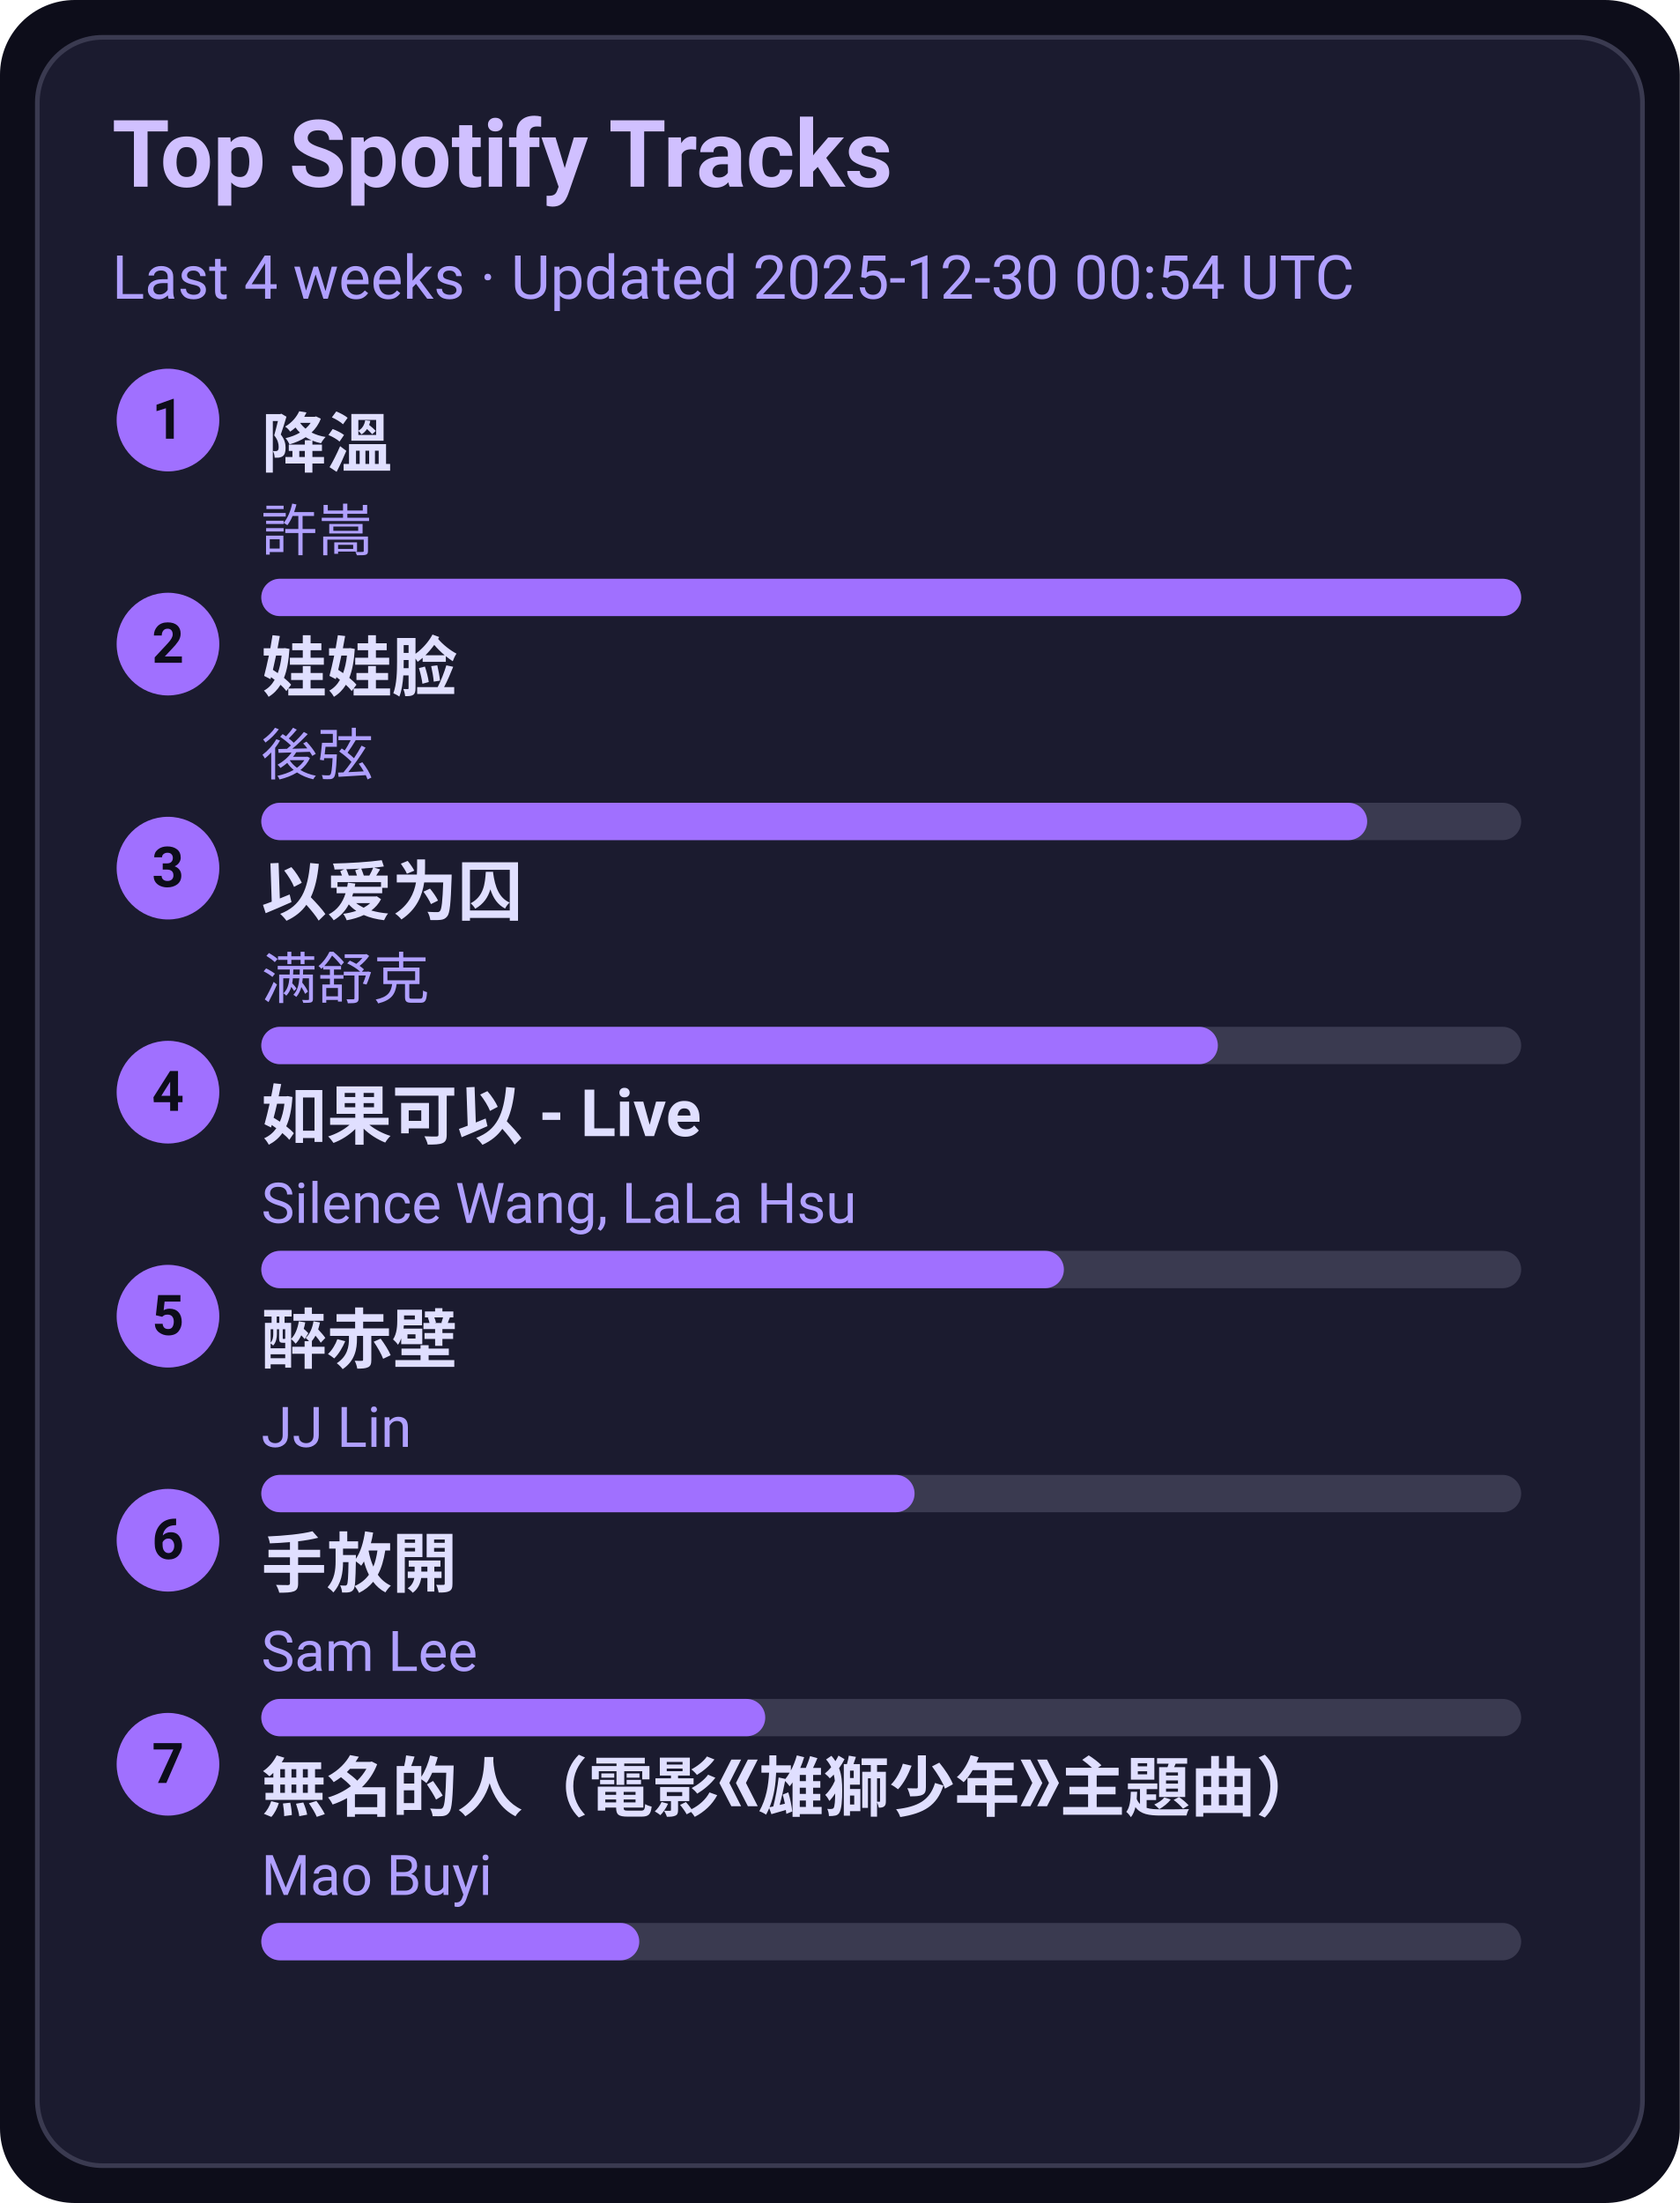
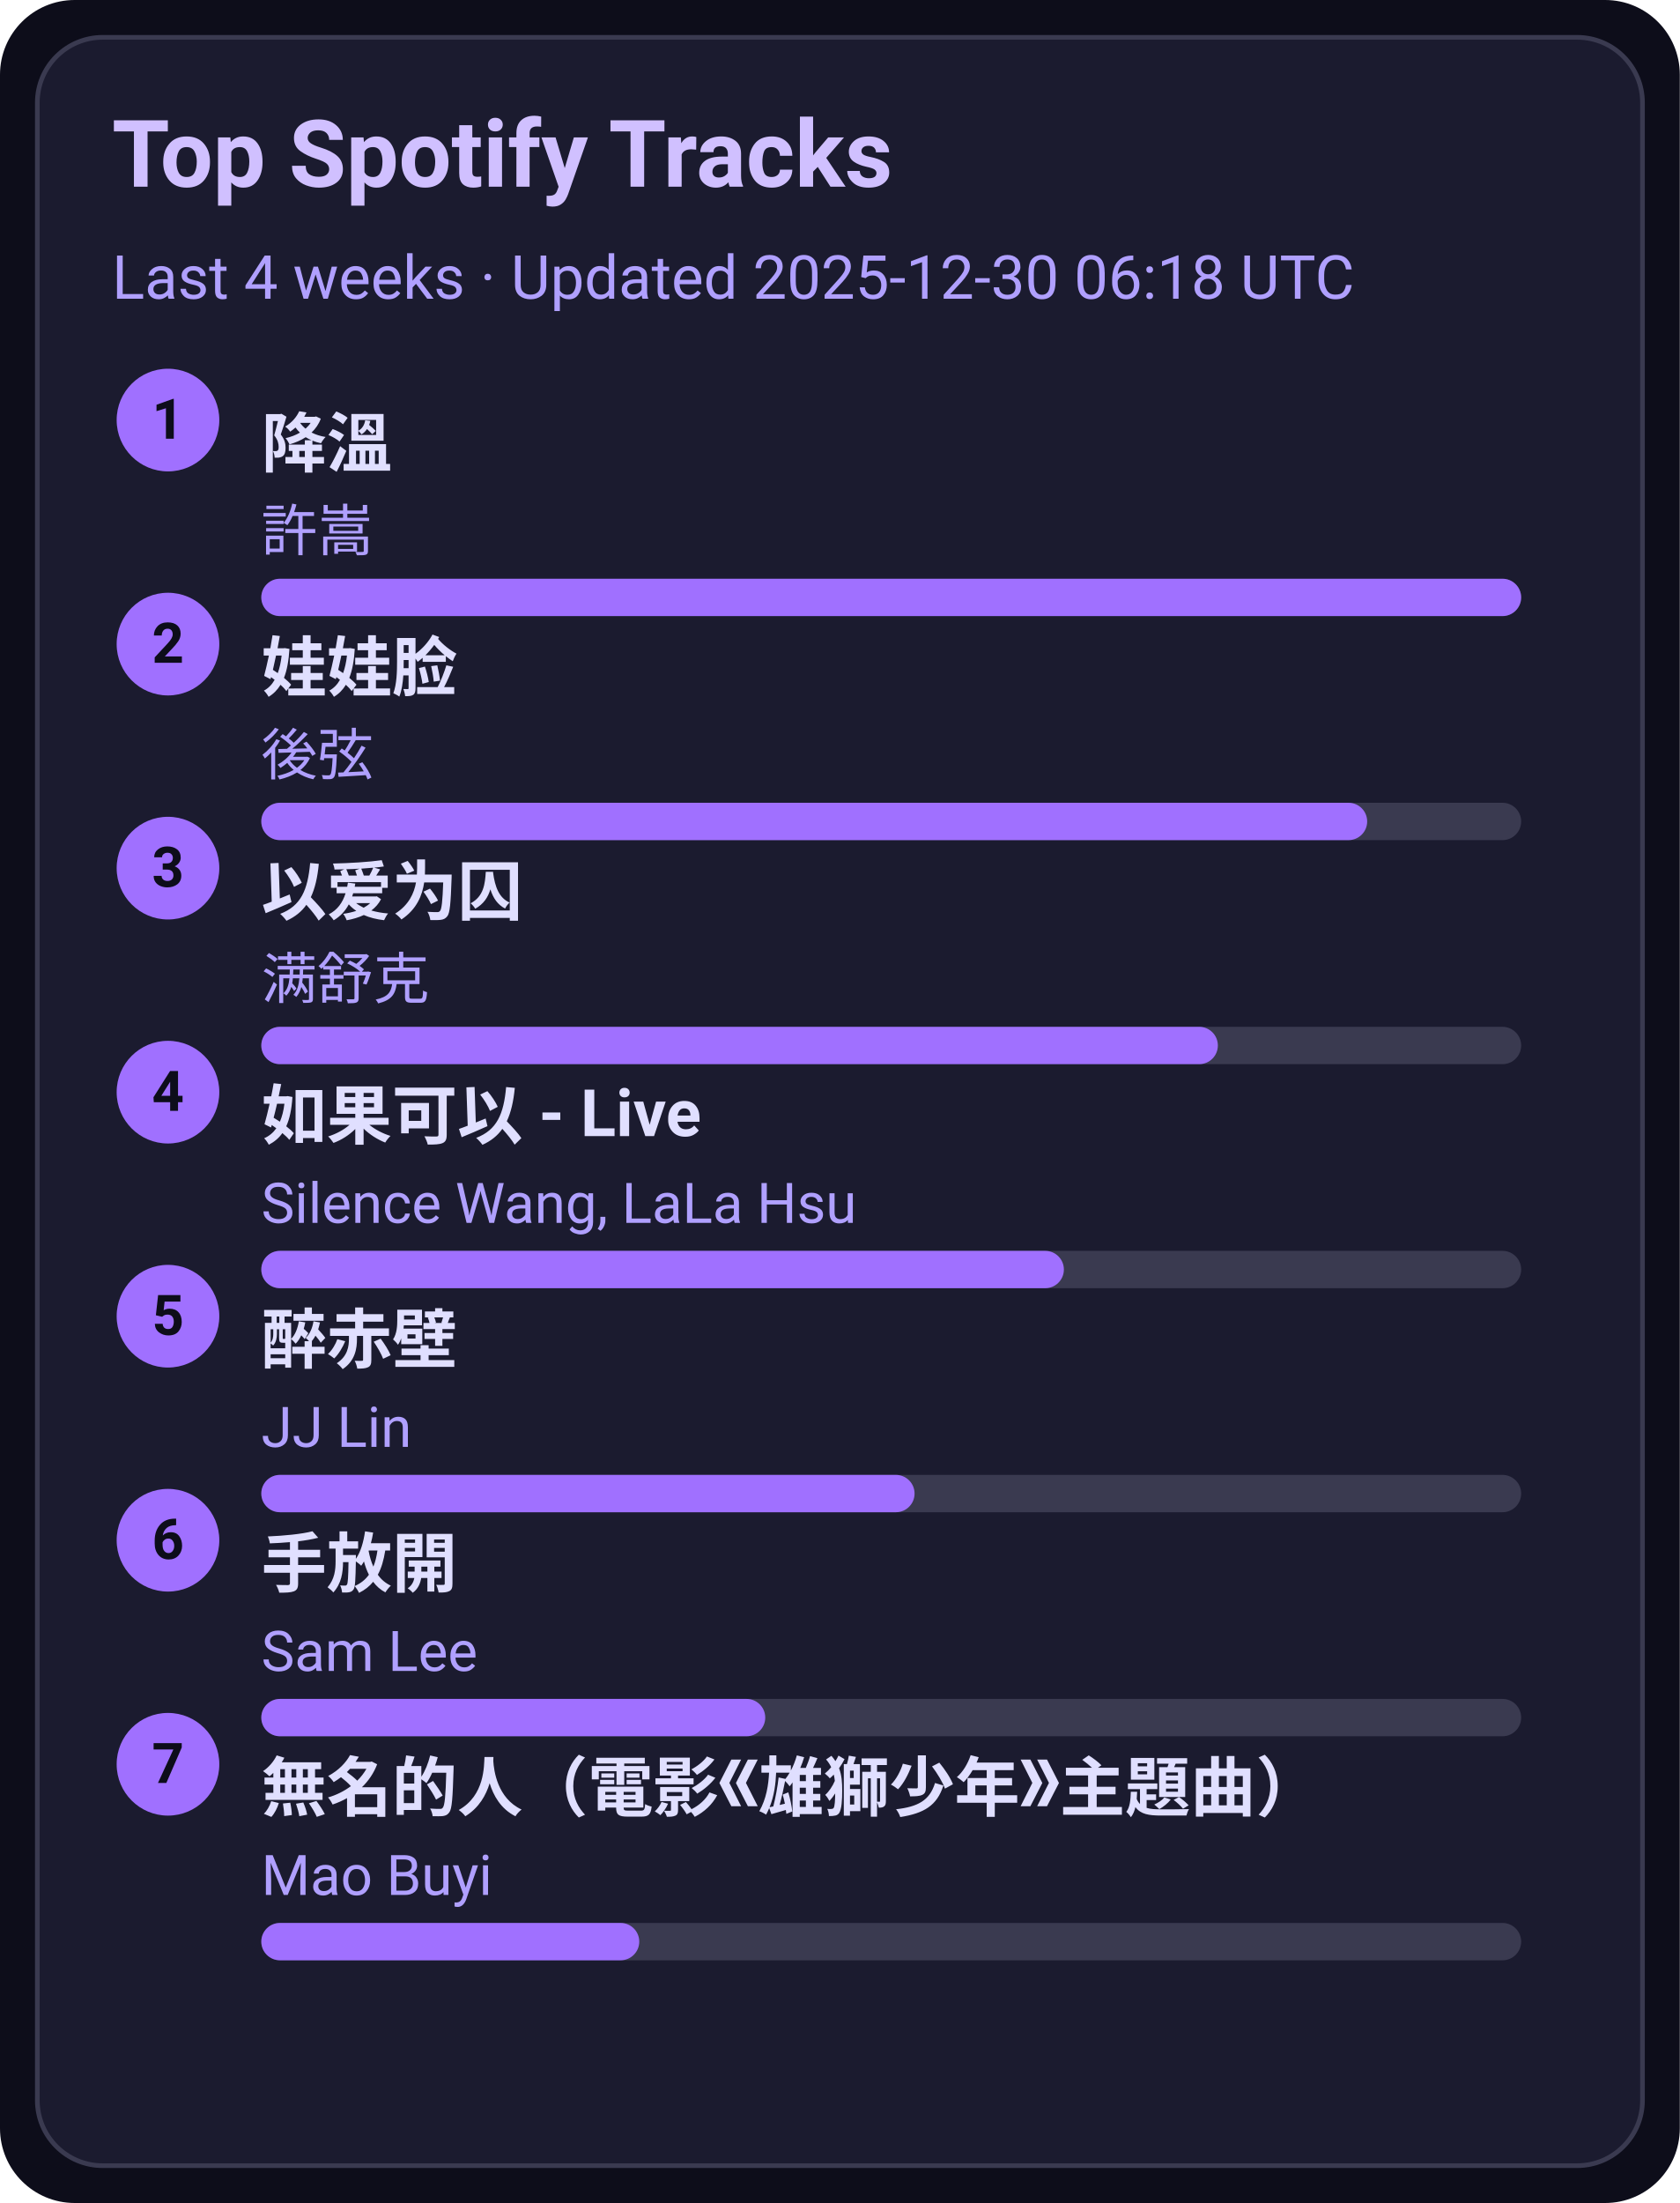
<svg xmlns="http://www.w3.org/2000/svg" width="360" height="472" viewBox="0 0 360 472">
  <style>text{font-family:-apple-system,BlinkMacSystemFont,Segoe UI,Roboto,Ubuntu,Helvetica Neue,Arial,Noto Sans,sans-serif}</style>
  <rect width="360" height="472" rx="16" fill="#0d0d1a" />
  <rect x="8" y="8" width="344" height="456" rx="14" fill="#1b1b2f" stroke="#3a3a50" />
  <text x="24" y="40" font-size="20" fill="#d0c0ff" font-weight="600">Top Spotify Tracks</text>
-   <text x="24" y="64" font-size="13" fill="#b0a0ff">Last 4 weeks · Updated 2025-12-30 00:54 UTC</text>
+   <text x="24" y="64" font-size="13" fill="#b0a0ff">Last 4 weeks · Updated 2025-12-30 06:18 UTC</text>
  <circle cx="36" cy="90" r="11" fill="#a070ff" />
  <text x="36" y="94" text-anchor="middle" font-size="12" fill="#0d0d1a" font-weight="700">1</text>
  <a href="https://open.spotify.com/track/2q9uhrOfyOnBa3oWR1PfYT" target="_blank" rel="noopener noreferrer">
    <text x="56" y="100" font-size="14" fill="#e0dfff" font-weight="600">降溫</text>
  </a>
  <text x="56" y="118" font-size="12" fill="#b0a0ff">許嵩</text>
  <rect x="56" y="124" width="270" height="8" rx="4" fill="#3a3a50" />
  <rect x="56" y="124" width="270" height="8" rx="4" fill="#a070ff" />
  <circle cx="36" cy="138" r="11" fill="#a070ff" />
  <text x="36" y="142" text-anchor="middle" font-size="12" fill="#0d0d1a" font-weight="700">2</text>
  <a href="https://open.spotify.com/track/08ouEICweFmqfgPJnRIQkE" target="_blank" rel="noopener noreferrer">
    <text x="56" y="148" font-size="14" fill="#e0dfff" font-weight="600">娃娃脸</text>
  </a>
  <text x="56" y="166" font-size="12" fill="#b0a0ff">後弦</text>
  <rect x="56" y="172" width="270" height="8" rx="4" fill="#3a3a50" />
  <rect x="56" y="172" width="237" height="8" rx="4" fill="#a070ff" />
  <circle cx="36" cy="186" r="11" fill="#a070ff" />
  <text x="36" y="190" text-anchor="middle" font-size="12" fill="#0d0d1a" font-weight="700">3</text>
  <a href="https://open.spotify.com/track/0RW2LEfGQK5BaIho6sSLqf" target="_blank" rel="noopener noreferrer">
    <text x="56" y="196" font-size="14" fill="#e0dfff" font-weight="600">以爱为囚</text>
  </a>
  <text x="56" y="214" font-size="12" fill="#b0a0ff">满舒克</text>
  <rect x="56" y="220" width="270" height="8" rx="4" fill="#3a3a50" />
  <rect x="56" y="220" width="205" height="8" rx="4" fill="#a070ff" />
  <circle cx="36" cy="234" r="11" fill="#a070ff" />
  <text x="36" y="238" text-anchor="middle" font-size="12" fill="#0d0d1a" font-weight="700">4</text>
  <a href="https://open.spotify.com/track/6IF65dJzfmPcX7jwDegwoo" target="_blank" rel="noopener noreferrer">
    <text x="56" y="244" font-size="14" fill="#e0dfff" font-weight="600">如果可以 - Live</text>
  </a>
  <text x="56" y="262" font-size="12" fill="#b0a0ff">Silence Wang, LaLa Hsu</text>
  <rect x="56" y="268" width="270" height="8" rx="4" fill="#3a3a50" />
  <rect x="56" y="268" width="172" height="8" rx="4" fill="#a070ff" />
  <circle cx="36" cy="282" r="11" fill="#a070ff" />
  <text x="36" y="286" text-anchor="middle" font-size="12" fill="#0d0d1a" font-weight="700">5</text>
  <a href="https://open.spotify.com/track/69lAYqbyHL1A0gctdLd9WV" target="_blank" rel="noopener noreferrer">
    <text x="56" y="292" font-size="14" fill="#e0dfff" font-weight="600">醉赤壁</text>
  </a>
  <text x="56" y="310" font-size="12" fill="#b0a0ff">JJ Lin</text>
  <rect x="56" y="316" width="270" height="8" rx="4" fill="#3a3a50" />
  <rect x="56" y="316" width="140" height="8" rx="4" fill="#a070ff" />
  <circle cx="36" cy="330" r="11" fill="#a070ff" />
  <text x="36" y="334" text-anchor="middle" font-size="12" fill="#0d0d1a" font-weight="700">6</text>
  <a href="https://open.spotify.com/track/2Dd9EXYXI2NNrLG61OtWQv" target="_blank" rel="noopener noreferrer">
    <text x="56" y="340" font-size="14" fill="#e0dfff" font-weight="600">手放開</text>
  </a>
  <text x="56" y="358" font-size="12" fill="#b0a0ff">Sam Lee</text>
  <rect x="56" y="364" width="270" height="8" rx="4" fill="#3a3a50" />
  <rect x="56" y="364" width="108" height="8" rx="4" fill="#a070ff" />
  <circle cx="36" cy="378" r="11" fill="#a070ff" />
  <text x="36" y="382" text-anchor="middle" font-size="12" fill="#0d0d1a" font-weight="700">7</text>
  <a href="https://open.spotify.com/track/72kP6AJqsEeSLkO640Tu7F" target="_blank" rel="noopener noreferrer">
    <text x="56" y="388" font-size="14" fill="#e0dfff" font-weight="600">無名的人（電影《雄獅少年》主題曲）</text>
  </a>
  <text x="56" y="406" font-size="12" fill="#b0a0ff">Mao Buyi</text>
  <rect x="56" y="412" width="270" height="8" rx="4" fill="#3a3a50" />
  <rect x="56" y="412" width="81" height="8" rx="4" fill="#a070ff" />
</svg>
